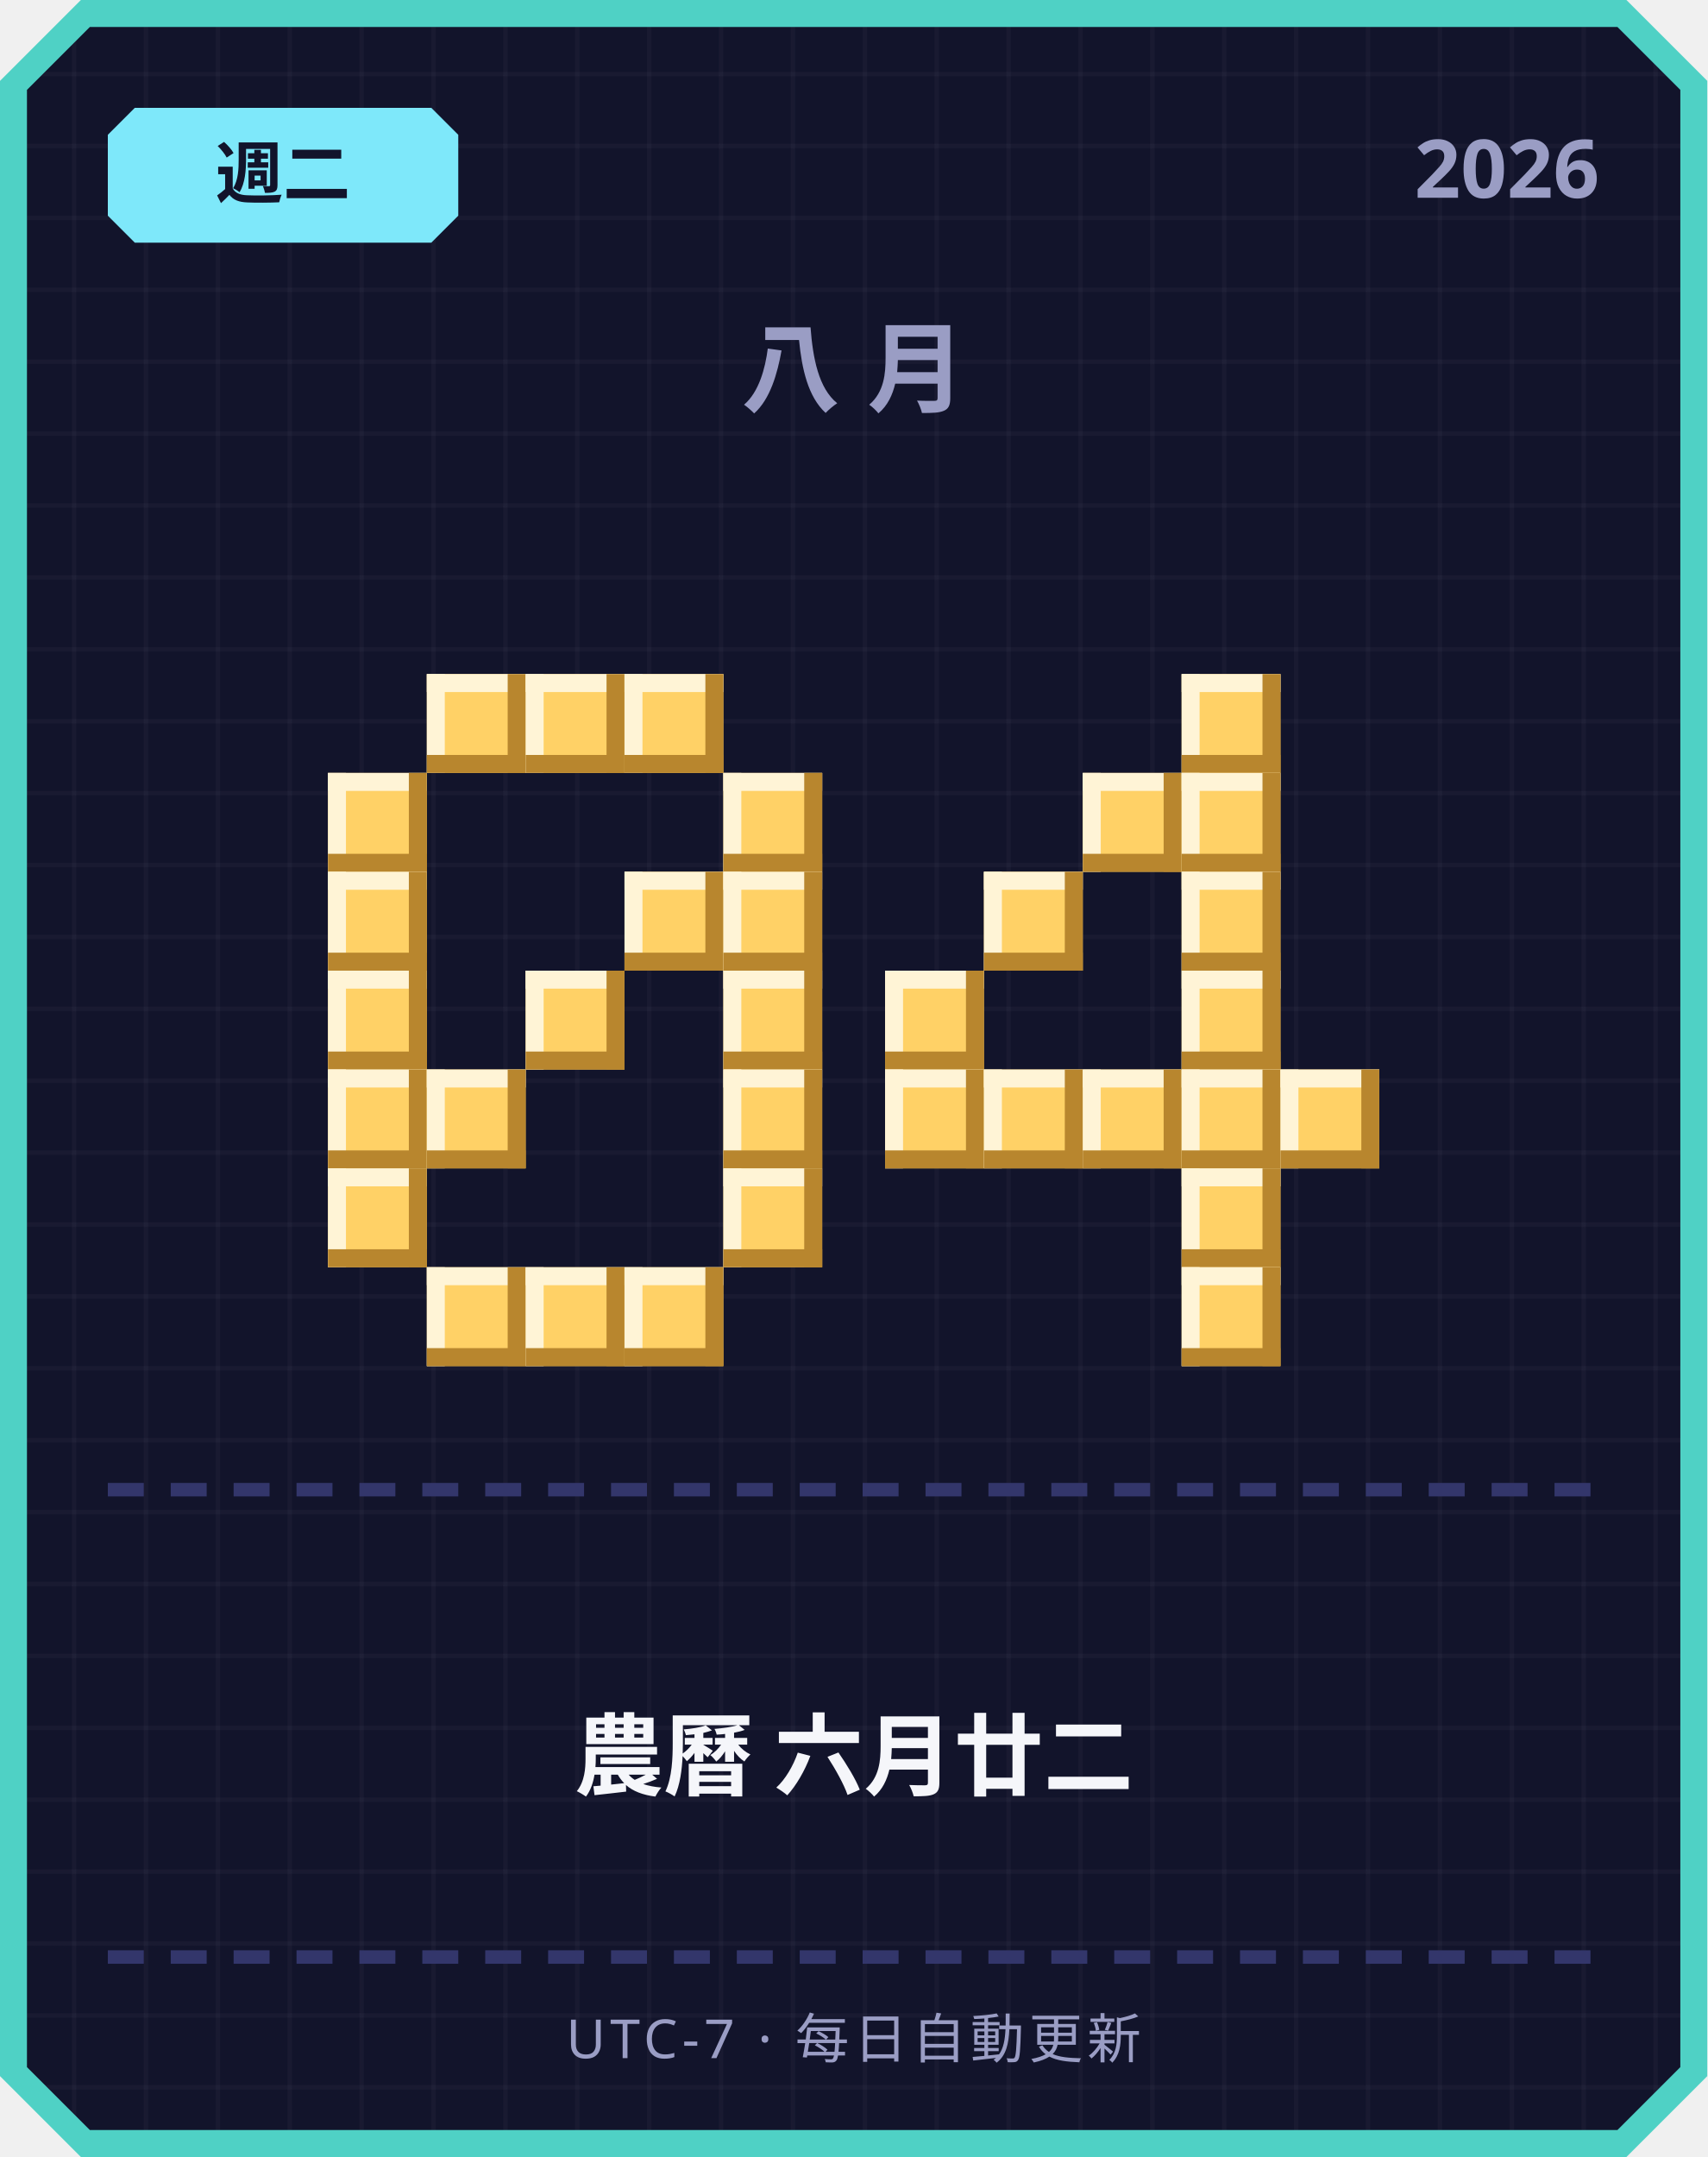
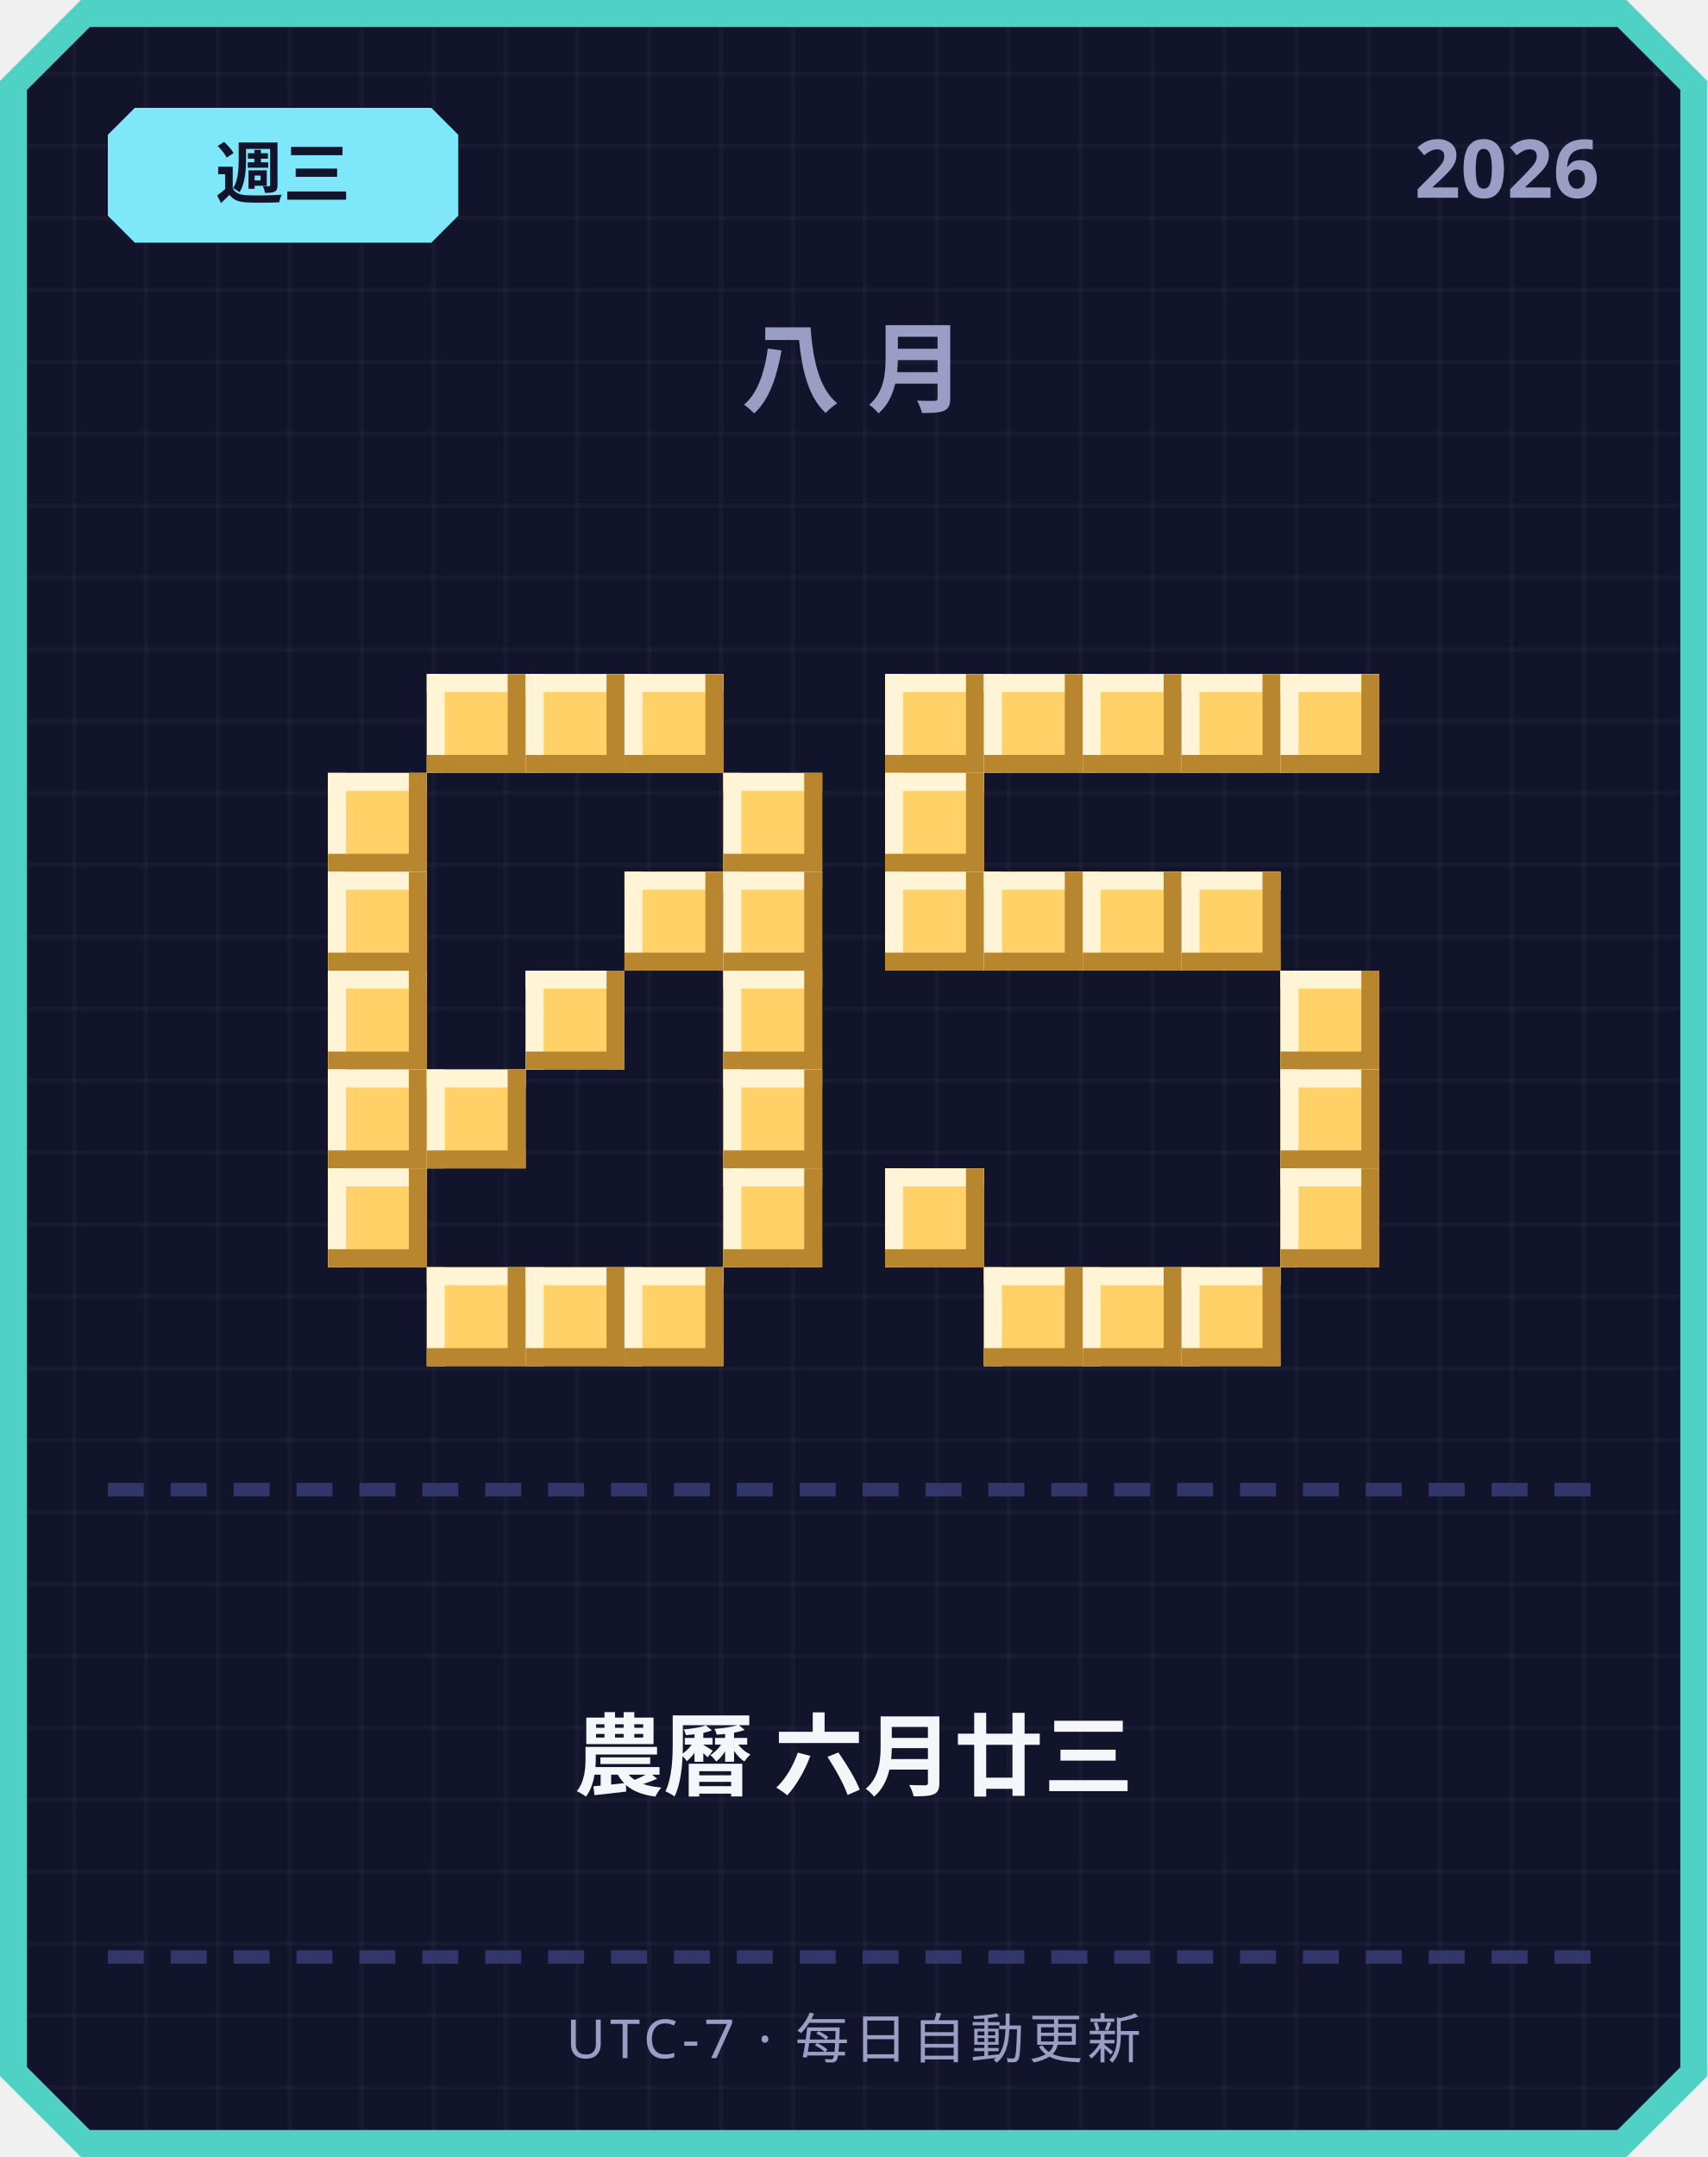
<svg xmlns="http://www.w3.org/2000/svg" width="380" height="480" viewBox="0 0 380 480">
  <defs>
    <pattern id="grid" width="16" height="16" patternUnits="userSpaceOnUse">
      <rect width="16" height="16" fill="#12142b" />
      <rect width="1" height="16" fill="#ffffff" opacity="0.03" />
      <rect width="16" height="1" fill="#ffffff" opacity="0.03" />
    </pattern>
  </defs>
  <path d="M 18,0 L 362,0 L 380,18 L 380,462 L 362,480 L 18,480 L 0,462 L 0,18 Z" fill="#4fd1c5" />
  <path d="M 20,6 L 360,6 L 374,20 L 374,460 L 360,474 L 20,474 L 6,460 L 6,20 Z" fill="url(#grid)" />
  <path d="M 30,24 L 96,24 L 102,30 L 102,48 L 96,54 L 30,54 L 24,48 L 24,30 Z" fill="#7ee8fa" />
-   <text x="63" y="44" text-anchor="middle" font-family="'Segoe UI', sans-serif" font-size="15" font-weight="700" fill="#12142b">週二</text>
+   <text x="63" y="44" text-anchor="middle" font-family="'Segoe UI', sans-serif" font-size="15" font-weight="700" fill="#12142b">週三</text>
  <text x="356" y="44" text-anchor="end" font-family="'Segoe UI', sans-serif" font-size="18" font-weight="700" fill="#9a9dc4">2026</text>
  <text x="190" y="90" text-anchor="middle" font-family="'Segoe UI', sans-serif" font-size="22" font-weight="700" letter-spacing="6" fill="#9a9dc4">八月</text>
  <rect x="95" y="150" width="22" height="22" fill="#ffd166" />
  <rect x="95" y="150" width="22" height="4" fill="#fff4d6" />
  <rect x="95" y="150" width="4" height="22" fill="#fff4d6" />
  <rect x="95" y="168" width="22" height="4" fill="#b8862e" />
  <rect x="113" y="150" width="4" height="22" fill="#b8862e" />
  <rect x="117" y="150" width="22" height="22" fill="#ffd166" />
  <rect x="117" y="150" width="22" height="4" fill="#fff4d6" />
  <rect x="117" y="150" width="4" height="22" fill="#fff4d6" />
  <rect x="117" y="168" width="22" height="4" fill="#b8862e" />
  <rect x="135" y="150" width="4" height="22" fill="#b8862e" />
  <rect x="139" y="150" width="22" height="22" fill="#ffd166" />
  <rect x="139" y="150" width="22" height="4" fill="#fff4d6" />
  <rect x="139" y="150" width="4" height="22" fill="#fff4d6" />
  <rect x="139" y="168" width="22" height="4" fill="#b8862e" />
  <rect x="157" y="150" width="4" height="22" fill="#b8862e" />
  <rect x="73" y="172" width="22" height="22" fill="#ffd166" />
  <rect x="73" y="172" width="22" height="4" fill="#fff4d6" />
  <rect x="73" y="172" width="4" height="22" fill="#fff4d6" />
  <rect x="73" y="190" width="22" height="4" fill="#b8862e" />
  <rect x="91" y="172" width="4" height="22" fill="#b8862e" />
  <rect x="161" y="172" width="22" height="22" fill="#ffd166" />
  <rect x="161" y="172" width="22" height="4" fill="#fff4d6" />
  <rect x="161" y="172" width="4" height="22" fill="#fff4d6" />
  <rect x="161" y="190" width="22" height="4" fill="#b8862e" />
  <rect x="179" y="172" width="4" height="22" fill="#b8862e" />
  <rect x="73" y="194" width="22" height="22" fill="#ffd166" />
  <rect x="73" y="194" width="22" height="4" fill="#fff4d6" />
  <rect x="73" y="194" width="4" height="22" fill="#fff4d6" />
  <rect x="73" y="212" width="22" height="4" fill="#b8862e" />
  <rect x="91" y="194" width="4" height="22" fill="#b8862e" />
  <rect x="139" y="194" width="22" height="22" fill="#ffd166" />
  <rect x="139" y="194" width="22" height="4" fill="#fff4d6" />
  <rect x="139" y="194" width="4" height="22" fill="#fff4d6" />
  <rect x="139" y="212" width="22" height="4" fill="#b8862e" />
  <rect x="157" y="194" width="4" height="22" fill="#b8862e" />
  <rect x="161" y="194" width="22" height="22" fill="#ffd166" />
  <rect x="161" y="194" width="22" height="4" fill="#fff4d6" />
  <rect x="161" y="194" width="4" height="22" fill="#fff4d6" />
  <rect x="161" y="212" width="22" height="4" fill="#b8862e" />
  <rect x="179" y="194" width="4" height="22" fill="#b8862e" />
  <rect x="73" y="216" width="22" height="22" fill="#ffd166" />
  <rect x="73" y="216" width="22" height="4" fill="#fff4d6" />
  <rect x="73" y="216" width="4" height="22" fill="#fff4d6" />
  <rect x="73" y="234" width="22" height="4" fill="#b8862e" />
  <rect x="91" y="216" width="4" height="22" fill="#b8862e" />
  <rect x="117" y="216" width="22" height="22" fill="#ffd166" />
  <rect x="117" y="216" width="22" height="4" fill="#fff4d6" />
  <rect x="117" y="216" width="4" height="22" fill="#fff4d6" />
  <rect x="117" y="234" width="22" height="4" fill="#b8862e" />
  <rect x="135" y="216" width="4" height="22" fill="#b8862e" />
  <rect x="161" y="216" width="22" height="22" fill="#ffd166" />
  <rect x="161" y="216" width="22" height="4" fill="#fff4d6" />
  <rect x="161" y="216" width="4" height="22" fill="#fff4d6" />
  <rect x="161" y="234" width="22" height="4" fill="#b8862e" />
  <rect x="179" y="216" width="4" height="22" fill="#b8862e" />
  <rect x="73" y="238" width="22" height="22" fill="#ffd166" />
  <rect x="73" y="238" width="22" height="4" fill="#fff4d6" />
  <rect x="73" y="238" width="4" height="22" fill="#fff4d6" />
  <rect x="73" y="256" width="22" height="4" fill="#b8862e" />
  <rect x="91" y="238" width="4" height="22" fill="#b8862e" />
  <rect x="95" y="238" width="22" height="22" fill="#ffd166" />
  <rect x="95" y="238" width="22" height="4" fill="#fff4d6" />
  <rect x="95" y="238" width="4" height="22" fill="#fff4d6" />
  <rect x="95" y="256" width="22" height="4" fill="#b8862e" />
  <rect x="113" y="238" width="4" height="22" fill="#b8862e" />
  <rect x="161" y="238" width="22" height="22" fill="#ffd166" />
  <rect x="161" y="238" width="22" height="4" fill="#fff4d6" />
  <rect x="161" y="238" width="4" height="22" fill="#fff4d6" />
  <rect x="161" y="256" width="22" height="4" fill="#b8862e" />
  <rect x="179" y="238" width="4" height="22" fill="#b8862e" />
  <rect x="73" y="260" width="22" height="22" fill="#ffd166" />
  <rect x="73" y="260" width="22" height="4" fill="#fff4d6" />
  <rect x="73" y="260" width="4" height="22" fill="#fff4d6" />
  <rect x="73" y="278" width="22" height="4" fill="#b8862e" />
  <rect x="91" y="260" width="4" height="22" fill="#b8862e" />
  <rect x="161" y="260" width="22" height="22" fill="#ffd166" />
  <rect x="161" y="260" width="22" height="4" fill="#fff4d6" />
  <rect x="161" y="260" width="4" height="22" fill="#fff4d6" />
  <rect x="161" y="278" width="22" height="4" fill="#b8862e" />
  <rect x="179" y="260" width="4" height="22" fill="#b8862e" />
  <rect x="95" y="282" width="22" height="22" fill="#ffd166" />
  <rect x="95" y="282" width="22" height="4" fill="#fff4d6" />
  <rect x="95" y="282" width="4" height="22" fill="#fff4d6" />
  <rect x="95" y="300" width="22" height="4" fill="#b8862e" />
  <rect x="113" y="282" width="4" height="22" fill="#b8862e" />
  <rect x="117" y="282" width="22" height="22" fill="#ffd166" />
  <rect x="117" y="282" width="22" height="4" fill="#fff4d6" />
  <rect x="117" y="282" width="4" height="22" fill="#fff4d6" />
  <rect x="117" y="300" width="22" height="4" fill="#b8862e" />
  <rect x="135" y="282" width="4" height="22" fill="#b8862e" />
  <rect x="139" y="282" width="22" height="22" fill="#ffd166" />
  <rect x="139" y="282" width="22" height="4" fill="#fff4d6" />
  <rect x="139" y="282" width="4" height="22" fill="#fff4d6" />
  <rect x="139" y="300" width="22" height="4" fill="#b8862e" />
  <rect x="157" y="282" width="4" height="22" fill="#b8862e" />
+   <rect x="197" y="150" width="22" height="22" fill="#ffd166" />
+   <rect x="197" y="150" width="22" height="4" fill="#fff4d6" />
+   <rect x="197" y="150" width="4" height="22" fill="#fff4d6" />
+   <rect x="197" y="168" width="22" height="4" fill="#b8862e" />
+   <rect x="215" y="150" width="4" height="22" fill="#b8862e" />
+   <rect x="219" y="150" width="22" height="22" fill="#ffd166" />
+   <rect x="219" y="150" width="22" height="4" fill="#fff4d6" />
+   <rect x="219" y="150" width="4" height="22" fill="#fff4d6" />
+   <rect x="219" y="168" width="22" height="4" fill="#b8862e" />
+   <rect x="237" y="150" width="4" height="22" fill="#b8862e" />
+   <rect x="241" y="150" width="22" height="22" fill="#ffd166" />
+   <rect x="241" y="150" width="22" height="4" fill="#fff4d6" />
+   <rect x="241" y="150" width="4" height="22" fill="#fff4d6" />
+   <rect x="241" y="168" width="22" height="4" fill="#b8862e" />
+   <rect x="259" y="150" width="4" height="22" fill="#b8862e" />
  <rect x="263" y="150" width="22" height="22" fill="#ffd166" />
  <rect x="263" y="150" width="22" height="4" fill="#fff4d6" />
  <rect x="263" y="150" width="4" height="22" fill="#fff4d6" />
  <rect x="263" y="168" width="22" height="4" fill="#b8862e" />
  <rect x="281" y="150" width="4" height="22" fill="#b8862e" />
-   <rect x="241" y="172" width="22" height="22" fill="#ffd166" />
-   <rect x="241" y="172" width="22" height="4" fill="#fff4d6" />
-   <rect x="241" y="172" width="4" height="22" fill="#fff4d6" />
-   <rect x="241" y="190" width="22" height="4" fill="#b8862e" />
-   <rect x="259" y="172" width="4" height="22" fill="#b8862e" />
-   <rect x="263" y="172" width="22" height="22" fill="#ffd166" />
-   <rect x="263" y="172" width="22" height="4" fill="#fff4d6" />
-   <rect x="263" y="172" width="4" height="22" fill="#fff4d6" />
-   <rect x="263" y="190" width="22" height="4" fill="#b8862e" />
-   <rect x="281" y="172" width="4" height="22" fill="#b8862e" />
+   <rect x="285" y="150" width="22" height="22" fill="#ffd166" />
+   <rect x="285" y="150" width="22" height="4" fill="#fff4d6" />
+   <rect x="285" y="150" width="4" height="22" fill="#fff4d6" />
+   <rect x="285" y="168" width="22" height="4" fill="#b8862e" />
+   <rect x="303" y="150" width="4" height="22" fill="#b8862e" />
+   <rect x="197" y="172" width="22" height="22" fill="#ffd166" />
+   <rect x="197" y="172" width="22" height="4" fill="#fff4d6" />
+   <rect x="197" y="172" width="4" height="22" fill="#fff4d6" />
+   <rect x="197" y="190" width="22" height="4" fill="#b8862e" />
+   <rect x="215" y="172" width="4" height="22" fill="#b8862e" />
+   <rect x="197" y="194" width="22" height="22" fill="#ffd166" />
+   <rect x="197" y="194" width="22" height="4" fill="#fff4d6" />
+   <rect x="197" y="194" width="4" height="22" fill="#fff4d6" />
+   <rect x="197" y="212" width="22" height="4" fill="#b8862e" />
+   <rect x="215" y="194" width="4" height="22" fill="#b8862e" />
  <rect x="219" y="194" width="22" height="22" fill="#ffd166" />
  <rect x="219" y="194" width="22" height="4" fill="#fff4d6" />
  <rect x="219" y="194" width="4" height="22" fill="#fff4d6" />
  <rect x="219" y="212" width="22" height="4" fill="#b8862e" />
  <rect x="237" y="194" width="4" height="22" fill="#b8862e" />
+   <rect x="241" y="194" width="22" height="22" fill="#ffd166" />
+   <rect x="241" y="194" width="22" height="4" fill="#fff4d6" />
+   <rect x="241" y="194" width="4" height="22" fill="#fff4d6" />
+   <rect x="241" y="212" width="22" height="4" fill="#b8862e" />
+   <rect x="259" y="194" width="4" height="22" fill="#b8862e" />
  <rect x="263" y="194" width="22" height="22" fill="#ffd166" />
  <rect x="263" y="194" width="22" height="4" fill="#fff4d6" />
  <rect x="263" y="194" width="4" height="22" fill="#fff4d6" />
  <rect x="263" y="212" width="22" height="4" fill="#b8862e" />
  <rect x="281" y="194" width="4" height="22" fill="#b8862e" />
-   <rect x="197" y="216" width="22" height="22" fill="#ffd166" />
-   <rect x="197" y="216" width="22" height="4" fill="#fff4d6" />
-   <rect x="197" y="216" width="4" height="22" fill="#fff4d6" />
-   <rect x="197" y="234" width="22" height="4" fill="#b8862e" />
-   <rect x="215" y="216" width="4" height="22" fill="#b8862e" />
-   <rect x="263" y="216" width="22" height="22" fill="#ffd166" />
-   <rect x="263" y="216" width="22" height="4" fill="#fff4d6" />
-   <rect x="263" y="216" width="4" height="22" fill="#fff4d6" />
-   <rect x="263" y="234" width="22" height="4" fill="#b8862e" />
-   <rect x="281" y="216" width="4" height="22" fill="#b8862e" />
-   <rect x="197" y="238" width="22" height="22" fill="#ffd166" />
-   <rect x="197" y="238" width="22" height="4" fill="#fff4d6" />
-   <rect x="197" y="238" width="4" height="22" fill="#fff4d6" />
-   <rect x="197" y="256" width="22" height="4" fill="#b8862e" />
-   <rect x="215" y="238" width="4" height="22" fill="#b8862e" />
-   <rect x="219" y="238" width="22" height="22" fill="#ffd166" />
-   <rect x="219" y="238" width="22" height="4" fill="#fff4d6" />
-   <rect x="219" y="238" width="4" height="22" fill="#fff4d6" />
-   <rect x="219" y="256" width="22" height="4" fill="#b8862e" />
-   <rect x="237" y="238" width="4" height="22" fill="#b8862e" />
-   <rect x="241" y="238" width="22" height="22" fill="#ffd166" />
-   <rect x="241" y="238" width="22" height="4" fill="#fff4d6" />
-   <rect x="241" y="238" width="4" height="22" fill="#fff4d6" />
-   <rect x="241" y="256" width="22" height="4" fill="#b8862e" />
-   <rect x="259" y="238" width="4" height="22" fill="#b8862e" />
-   <rect x="263" y="238" width="22" height="22" fill="#ffd166" />
-   <rect x="263" y="238" width="22" height="4" fill="#fff4d6" />
-   <rect x="263" y="238" width="4" height="22" fill="#fff4d6" />
-   <rect x="263" y="256" width="22" height="4" fill="#b8862e" />
-   <rect x="281" y="238" width="4" height="22" fill="#b8862e" />
+   <rect x="285" y="216" width="22" height="22" fill="#ffd166" />
+   <rect x="285" y="216" width="22" height="4" fill="#fff4d6" />
+   <rect x="285" y="216" width="4" height="22" fill="#fff4d6" />
+   <rect x="285" y="234" width="22" height="4" fill="#b8862e" />
+   <rect x="303" y="216" width="4" height="22" fill="#b8862e" />
  <rect x="285" y="238" width="22" height="22" fill="#ffd166" />
  <rect x="285" y="238" width="22" height="4" fill="#fff4d6" />
  <rect x="285" y="238" width="4" height="22" fill="#fff4d6" />
  <rect x="285" y="256" width="22" height="4" fill="#b8862e" />
  <rect x="303" y="238" width="4" height="22" fill="#b8862e" />
-   <rect x="263" y="260" width="22" height="22" fill="#ffd166" />
-   <rect x="263" y="260" width="22" height="4" fill="#fff4d6" />
-   <rect x="263" y="260" width="4" height="22" fill="#fff4d6" />
-   <rect x="263" y="278" width="22" height="4" fill="#b8862e" />
-   <rect x="281" y="260" width="4" height="22" fill="#b8862e" />
+   <rect x="197" y="260" width="22" height="22" fill="#ffd166" />
+   <rect x="197" y="260" width="22" height="4" fill="#fff4d6" />
+   <rect x="197" y="260" width="4" height="22" fill="#fff4d6" />
+   <rect x="197" y="278" width="22" height="4" fill="#b8862e" />
+   <rect x="215" y="260" width="4" height="22" fill="#b8862e" />
+   <rect x="285" y="260" width="22" height="22" fill="#ffd166" />
+   <rect x="285" y="260" width="22" height="4" fill="#fff4d6" />
+   <rect x="285" y="260" width="4" height="22" fill="#fff4d6" />
+   <rect x="285" y="278" width="22" height="4" fill="#b8862e" />
+   <rect x="303" y="260" width="4" height="22" fill="#b8862e" />
+   <rect x="219" y="282" width="22" height="22" fill="#ffd166" />
+   <rect x="219" y="282" width="22" height="4" fill="#fff4d6" />
+   <rect x="219" y="282" width="4" height="22" fill="#fff4d6" />
+   <rect x="219" y="300" width="22" height="4" fill="#b8862e" />
+   <rect x="237" y="282" width="4" height="22" fill="#b8862e" />
+   <rect x="241" y="282" width="22" height="22" fill="#ffd166" />
+   <rect x="241" y="282" width="22" height="4" fill="#fff4d6" />
+   <rect x="241" y="282" width="4" height="22" fill="#fff4d6" />
+   <rect x="241" y="300" width="22" height="4" fill="#b8862e" />
+   <rect x="259" y="282" width="4" height="22" fill="#b8862e" />
  <rect x="263" y="282" width="22" height="22" fill="#ffd166" />
  <rect x="263" y="282" width="22" height="4" fill="#fff4d6" />
  <rect x="263" y="282" width="4" height="22" fill="#fff4d6" />
  <rect x="263" y="300" width="22" height="4" fill="#b8862e" />
  <rect x="281" y="282" width="4" height="22" fill="#b8862e" />
  <rect x="24" y="330" width="8" height="3" fill="#33366b" />
  <rect x="38" y="330" width="8" height="3" fill="#33366b" />
  <rect x="52" y="330" width="8" height="3" fill="#33366b" />
  <rect x="66" y="330" width="8" height="3" fill="#33366b" />
  <rect x="80" y="330" width="8" height="3" fill="#33366b" />
  <rect x="94" y="330" width="8" height="3" fill="#33366b" />
  <rect x="108" y="330" width="8" height="3" fill="#33366b" />
  <rect x="122" y="330" width="8" height="3" fill="#33366b" />
  <rect x="136" y="330" width="8" height="3" fill="#33366b" />
  <rect x="150" y="330" width="8" height="3" fill="#33366b" />
  <rect x="164" y="330" width="8" height="3" fill="#33366b" />
  <rect x="178" y="330" width="8" height="3" fill="#33366b" />
  <rect x="192" y="330" width="8" height="3" fill="#33366b" />
  <rect x="206" y="330" width="8" height="3" fill="#33366b" />
  <rect x="220" y="330" width="8" height="3" fill="#33366b" />
  <rect x="234" y="330" width="8" height="3" fill="#33366b" />
  <rect x="248" y="330" width="8" height="3" fill="#33366b" />
  <rect x="262" y="330" width="8" height="3" fill="#33366b" />
  <rect x="276" y="330" width="8" height="3" fill="#33366b" />
  <rect x="290" y="330" width="8" height="3" fill="#33366b" />
  <rect x="304" y="330" width="8" height="3" fill="#33366b" />
  <rect x="318" y="330" width="8" height="3" fill="#33366b" />
  <rect x="332" y="330" width="8" height="3" fill="#33366b" />
  <rect x="346" y="330" width="8" height="3" fill="#33366b" />
-   <text x="190" y="398" text-anchor="middle" font-family="'Segoe UI', 'Microsoft JhengHei', sans-serif" font-size="20" font-weight="700" fill="#f5f6fa">農曆 六月廿二</text>
+   <text x="190" y="398" text-anchor="middle" font-family="'Segoe UI', 'Microsoft JhengHei', sans-serif" font-size="20" font-weight="700" fill="#f5f6fa">農曆 六月廿三</text>
  <rect x="24" y="434" width="8" height="3" fill="#33366b" />
  <rect x="38" y="434" width="8" height="3" fill="#33366b" />
  <rect x="52" y="434" width="8" height="3" fill="#33366b" />
  <rect x="66" y="434" width="8" height="3" fill="#33366b" />
  <rect x="80" y="434" width="8" height="3" fill="#33366b" />
  <rect x="94" y="434" width="8" height="3" fill="#33366b" />
  <rect x="108" y="434" width="8" height="3" fill="#33366b" />
  <rect x="122" y="434" width="8" height="3" fill="#33366b" />
  <rect x="136" y="434" width="8" height="3" fill="#33366b" />
  <rect x="150" y="434" width="8" height="3" fill="#33366b" />
  <rect x="164" y="434" width="8" height="3" fill="#33366b" />
  <rect x="178" y="434" width="8" height="3" fill="#33366b" />
  <rect x="192" y="434" width="8" height="3" fill="#33366b" />
  <rect x="206" y="434" width="8" height="3" fill="#33366b" />
  <rect x="220" y="434" width="8" height="3" fill="#33366b" />
  <rect x="234" y="434" width="8" height="3" fill="#33366b" />
  <rect x="248" y="434" width="8" height="3" fill="#33366b" />
  <rect x="262" y="434" width="8" height="3" fill="#33366b" />
  <rect x="276" y="434" width="8" height="3" fill="#33366b" />
  <rect x="290" y="434" width="8" height="3" fill="#33366b" />
  <rect x="304" y="434" width="8" height="3" fill="#33366b" />
  <rect x="318" y="434" width="8" height="3" fill="#33366b" />
  <rect x="332" y="434" width="8" height="3" fill="#33366b" />
  <rect x="346" y="434" width="8" height="3" fill="#33366b" />
  <text x="190" y="458" text-anchor="middle" font-family="'Segoe UI', sans-serif" font-size="12" letter-spacing="1" fill="#9a9dc4">UTC-7 · 每日自動更新</text>
</svg>
